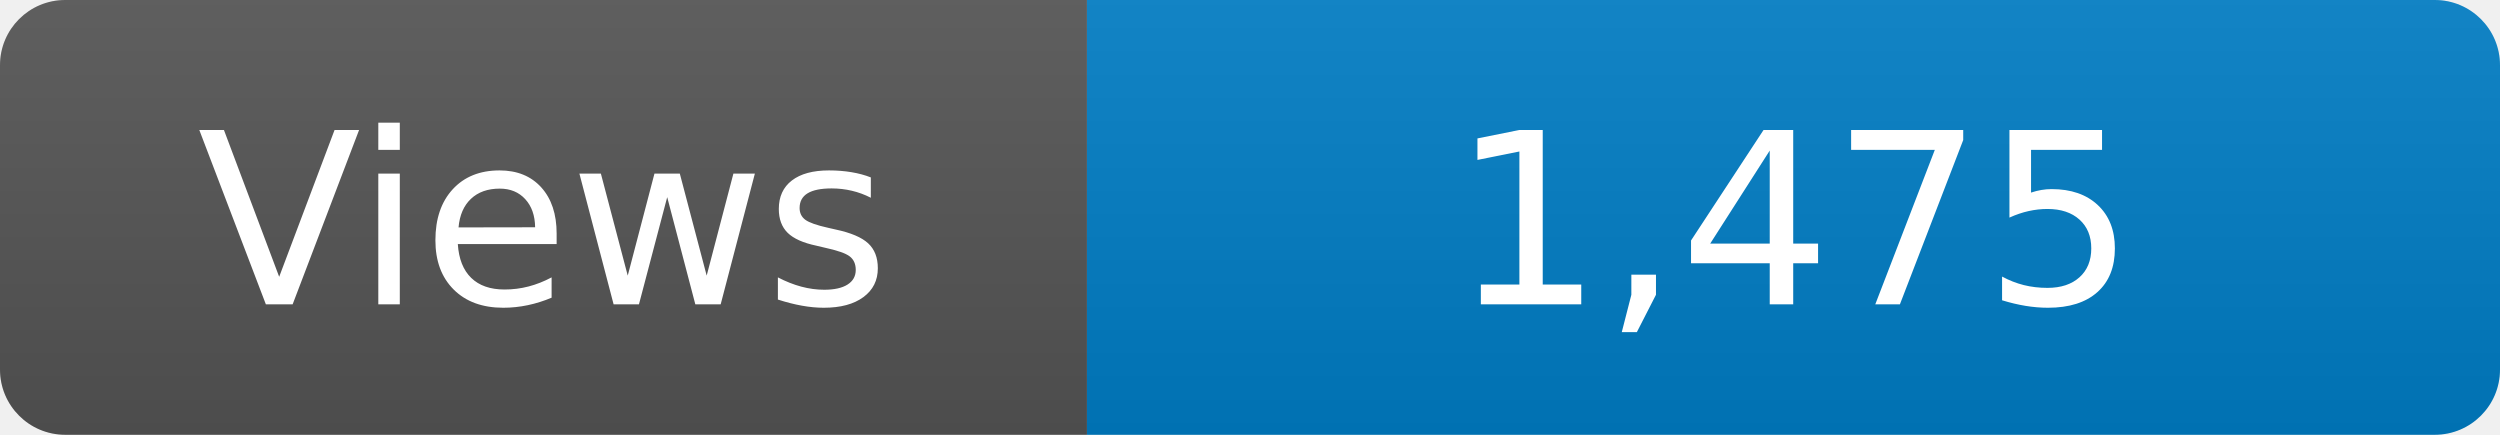
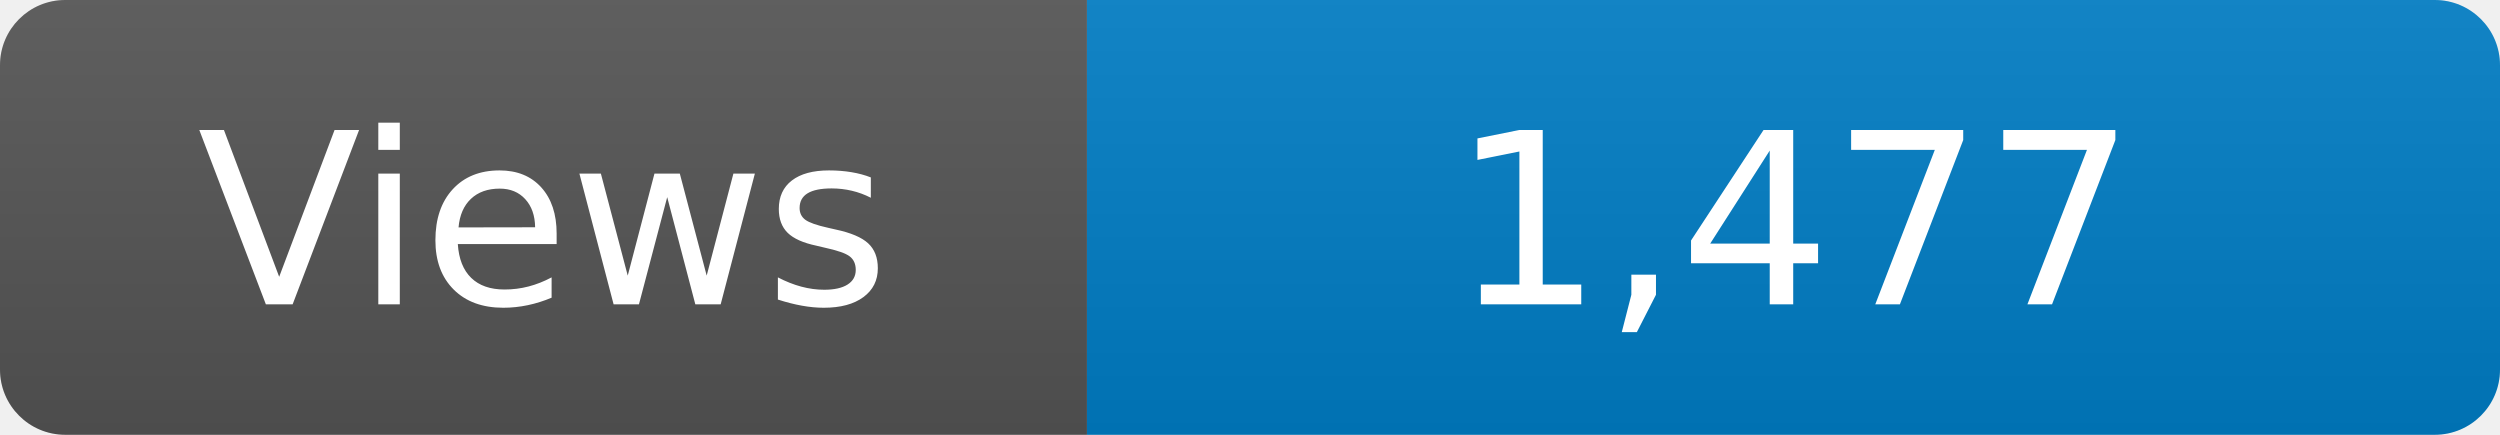
<svg xmlns="http://www.w3.org/2000/svg" width="115" height="20" role="img" aria-label="Maintained?: yes">
  <linearGradient id="s" x2="0" y2="100%">
    <stop offset="0" stop-color="#bbb" stop-opacity=".1" />
    <stop offset="1" stop-opacity=".1" />
  </linearGradient>
  <clipPath id="r">
    <rect width="115" height="20" rx="3" fill="#fff" />
  </clipPath>
  <g clip-path="url(#r)">
    <rect width="50" height="20" fill="#555" />
    <rect x="50" width="160" height="20" fill="#007ec6" />
    <rect width="115" height="20" fill="url(#s)" />
  </g>
  <g fill="#fff" text-anchor="middle" font-family="Verdana,Geneva,DejaVu Sans,sans-serif" font-size="110">
    <text x="250" y="140" transform="scale(.1)" fill="#fff">Views</text>
-     <text x="825" y="140" transform="scale(.1)" fill="#fff">1,475</text>
+     <text x="825" y="140" transform="scale(.1)" fill="#fff">1,477</text>
  </g>
</svg>
